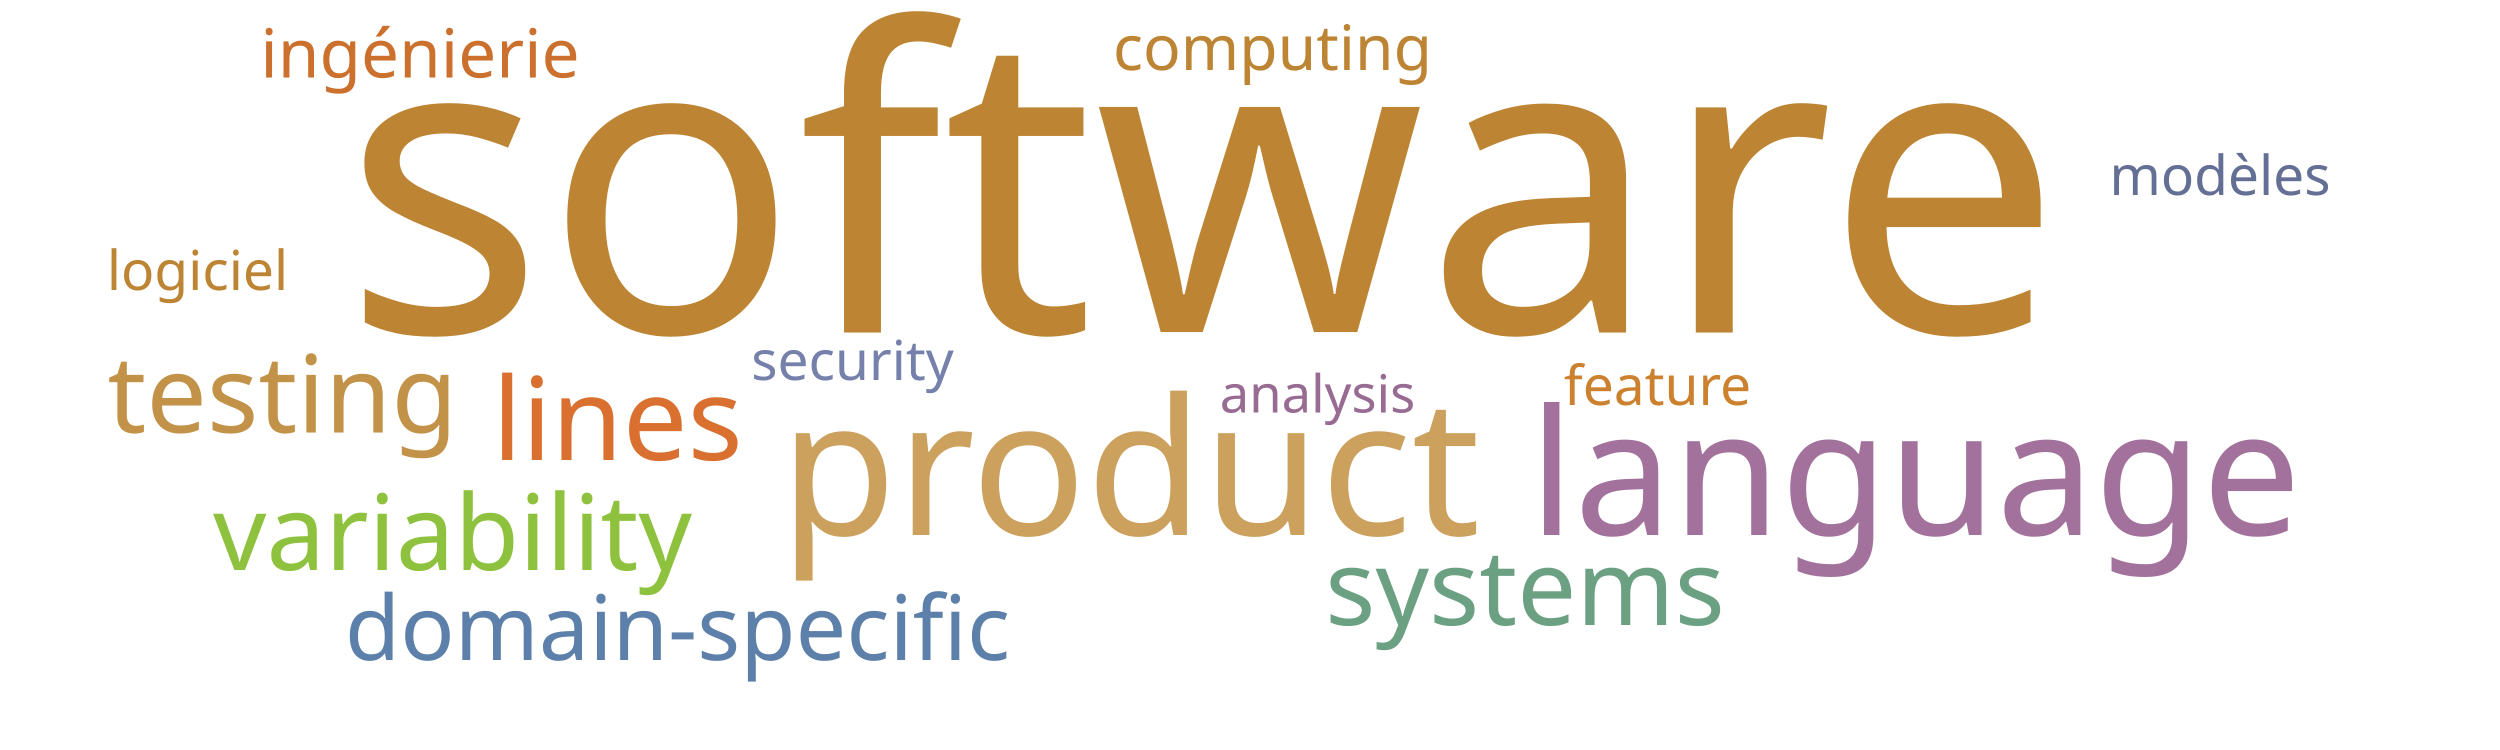
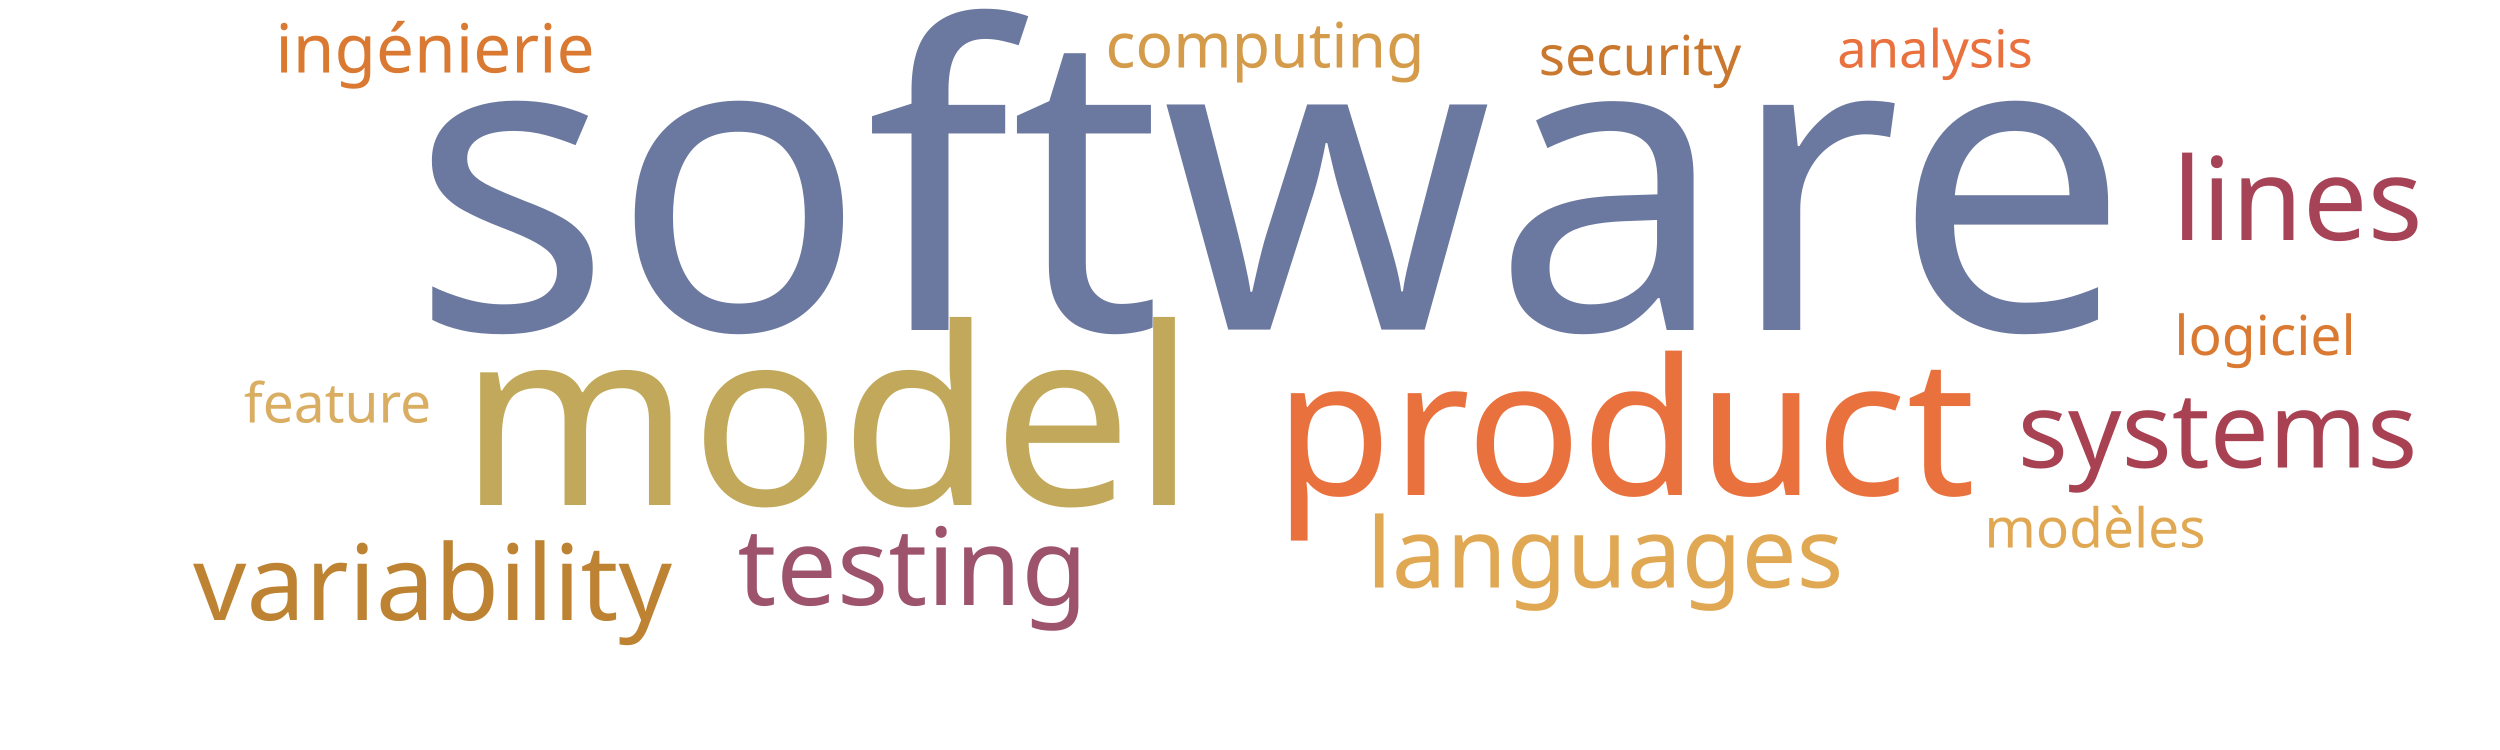
<svg xmlns="http://www.w3.org/2000/svg" width="1000" height="300">
  <g transform="translate(500, 150)">
-     <text text-anchor="middle" style="font-family: Impact; font-size: 168px; fill: #bc8433" transform="translate(-19,-17)rotate(0)">software</text>
-     <text text-anchor="middle" style="font-family: Impact; font-size: 76px; fill: #cba15d" transform="translate(-48,64)rotate(0)">product</text>
-     <text text-anchor="middle" style="font-family: Impact; font-size: 70px; fill: #a2729c" transform="translate(266,64)rotate(0)">language</text>
-     <text text-anchor="middle" style="font-family: Impact; font-size: 46px; fill: #d9702f" transform="translate(-253,34)rotate(0)">lines</text>
-     <text text-anchor="middle" style="font-family: Impact; font-size: 43px; fill: #c39249" transform="translate(-387,23)rotate(0)">testing</text>
-     <text text-anchor="middle" style="font-family: Impact; font-size: 42px; fill: #8ec23e" transform="translate(-319,78)rotate(0)">variability</text>
-     <text text-anchor="middle" style="font-family: Impact; font-size: 42px; fill: #6ba083" transform="translate(110,100)rotate(0)">systems</text>
-     <text text-anchor="middle" style="font-family: Impact; font-size: 36px; fill: #5c80aa" transform="translate(-229,114)rotate(0)">domain-specific</text>
-     <text text-anchor="middle" style="font-family: Impact; font-size: 27px; fill: #cb702d" transform="translate(-332,-119)rotate(0)">ingénierie</text>
-     <text text-anchor="middle" style="font-family: Impact; font-size: 25px; fill: #bc8433" transform="translate(9,-122)rotate(0)">computing</text>
-     <text text-anchor="middle" style="font-family: Impact; font-size: 22px; fill: #7581ab" transform="translate(-159,2)rotate(0)">security</text>
-     <text text-anchor="middle" style="font-family: Impact; font-size: 22px; fill: #cc812f" transform="translate(163,12)rotate(0)">feature</text>
-     <text text-anchor="middle" style="font-family: Impact; font-size: 22px; fill: #636f94" transform="translate(388,-72)rotate(0)">modèles</text>
-     <text text-anchor="middle" style="font-family: Impact; font-size: 22px; fill: #bc8433" transform="translate(-421,-34)rotate(0)">logiciel</text>
-     <text text-anchor="middle" style="font-family: Impact; font-size: 21px; fill: #986b92" transform="translate(27,15)rotate(0)">analysis</text>
+     <text text-anchor="middle" style="font-family: Impact; font-size: 168px; fill: #6b789f" transform="translate(8,-18)rotate(0)">software</text>
+     <text text-anchor="middle" style="font-family: Impact; font-size: 99px; fill: #c1a85a" transform="translate(-169,52)rotate(0)">model</text>
+     <text text-anchor="middle" style="font-family: Impact; font-size: 76px; fill: #e9713e" transform="translate(150,48)rotate(0)">product</text>
+     <text text-anchor="middle" style="font-family: Impact; font-size: 46px; fill: #a74356" transform="translate(419,-54)rotate(0)">lines</text>
+     <text text-anchor="middle" style="font-family: Impact; font-size: 43px; fill: #9d536c" transform="translate(-135,92)rotate(0)">testing</text>
+     <text text-anchor="middle" style="font-family: Impact; font-size: 42px; fill: #bd8332" transform="translate(-327,98)rotate(0)">variability</text>
+     <text text-anchor="middle" style="font-family: Impact; font-size: 42px; fill: #a84152" transform="translate(387,37)rotate(0)">systems</text>
+     <text text-anchor="middle" style="font-family: Impact; font-size: 39px; fill: #e1a853" transform="translate(142,85)rotate(0)">languages</text>
+     <text text-anchor="middle" style="font-family: Impact; font-size: 27px; fill: #da7931" transform="translate(-326,-121)rotate(0)">ingénierie</text>
+     <text text-anchor="middle" style="font-family: Impact; font-size: 25px; fill: #d49c4a" transform="translate(6,-123)rotate(0)">computing</text>
+     <text text-anchor="middle" style="font-family: Impact; font-size: 22px; fill: #cb782f" transform="translate(156,-120)rotate(0)">security</text>
+     <text text-anchor="middle" style="font-family: Impact; font-size: 22px; fill: #d9ae63" transform="translate(-365,19)rotate(0)">feature</text>
+     <text text-anchor="middle" style="font-family: Impact; font-size: 22px; fill: #e1a853" transform="translate(338,69)rotate(0)">modèles</text>
+     <text text-anchor="middle" style="font-family: Impact; font-size: 22px; fill: #da7931" transform="translate(406,-8)rotate(0)">logiciel</text>
+     <text text-anchor="middle" style="font-family: Impact; font-size: 21px; fill: #e9713e" transform="translate(274,-123)rotate(0)">analysis</text>
  </g>
</svg>
